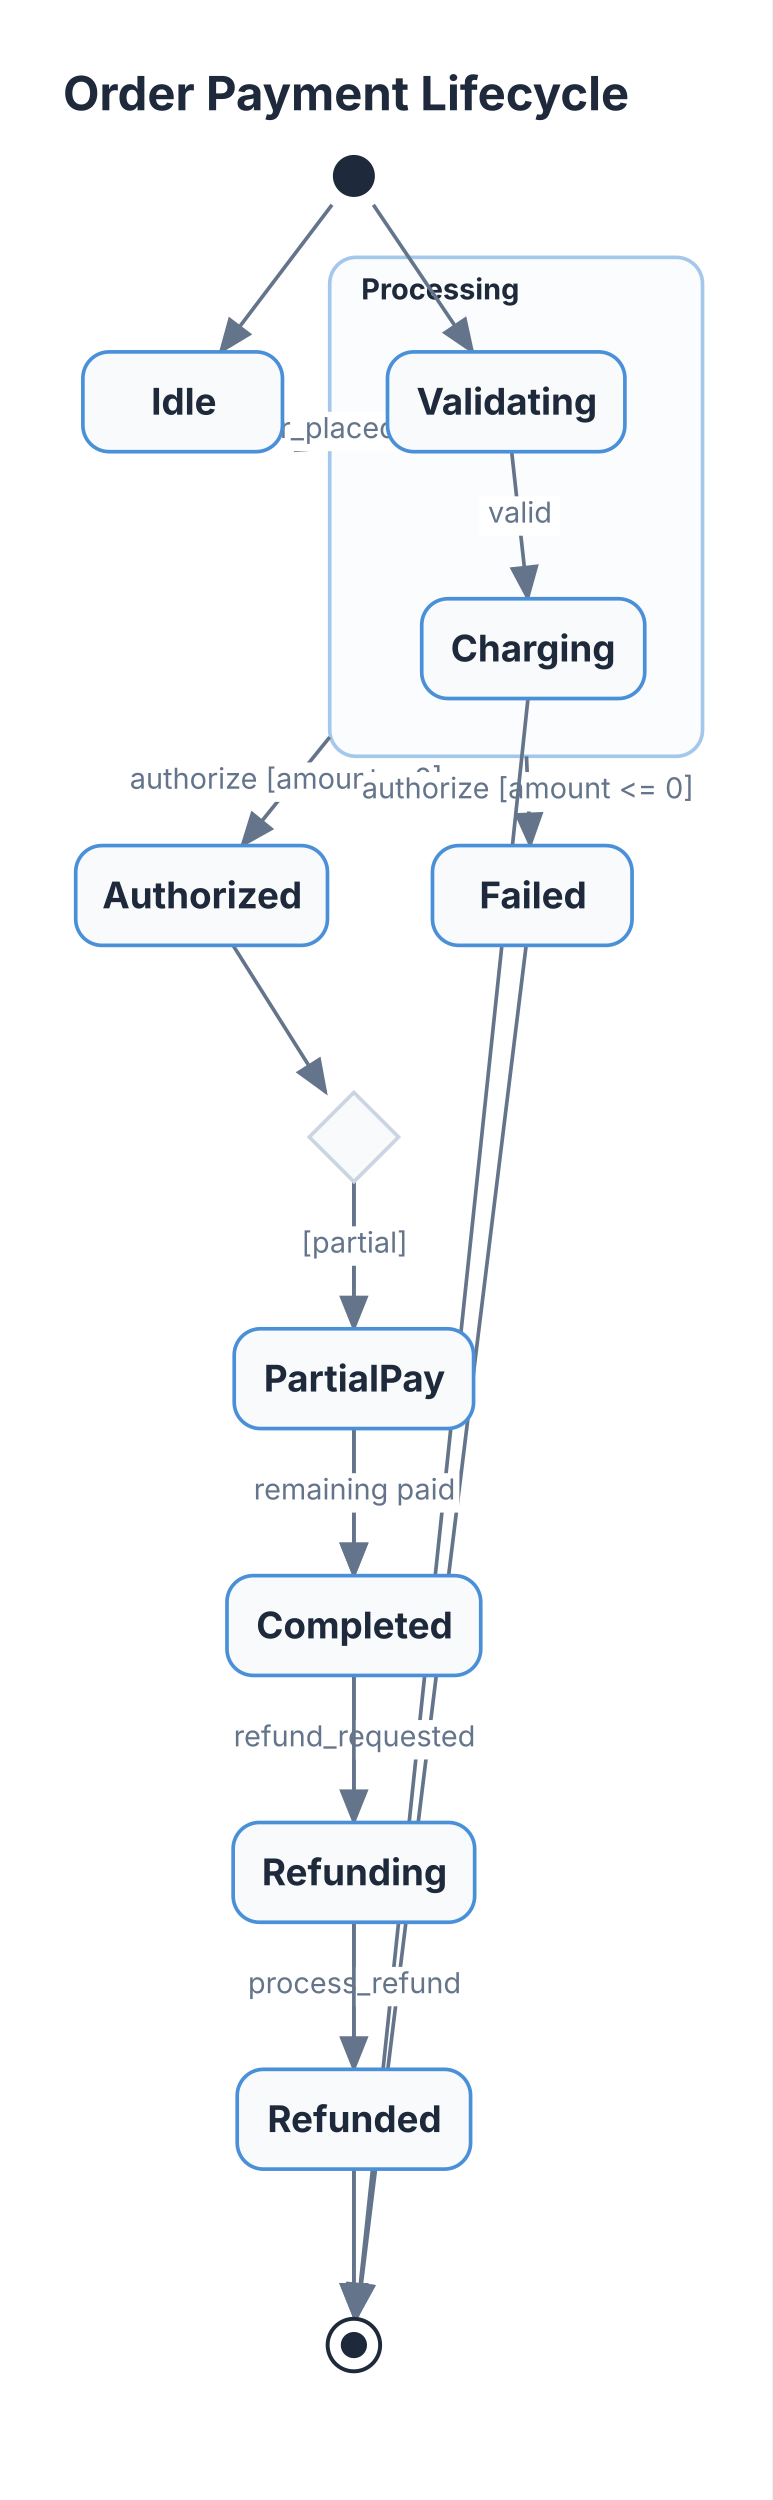
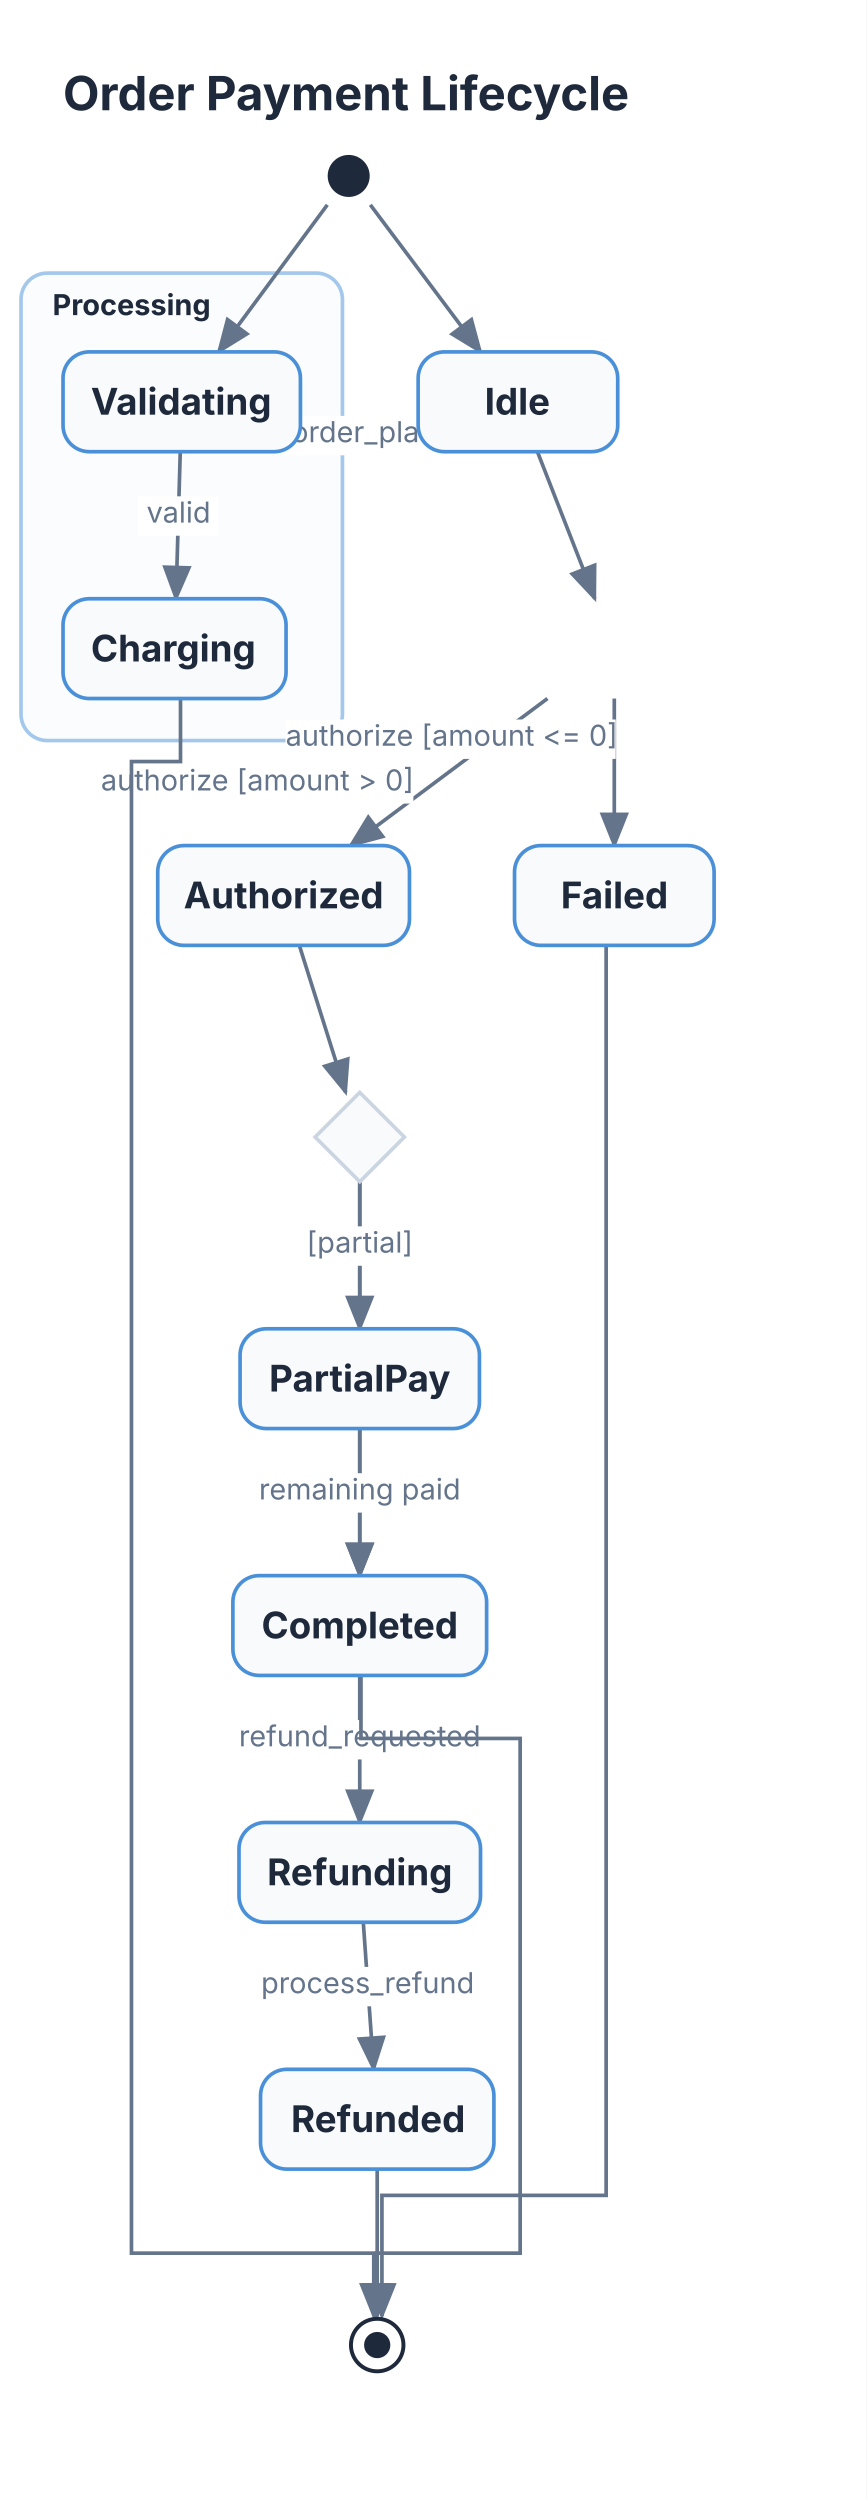
- <svg xmlns="http://www.w3.org/2000/svg" viewBox="0 0 294 952" width="294" height="952">
+ <svg xmlns="http://www.w3.org/2000/svg" viewBox="0 0 330 952" width="330" height="952">
  <defs>
    <marker id="state-arrow" markerWidth="10" markerHeight="8" refX="9" refY="4" orient="auto">
      <polygon points="0 0, 10 4, 0 8" fill="#64748B" />
    </marker>
  </defs>
  <rect width="100%" height="100%" fill="#FFFFFF" />
  <text x="24" y="42" font-size="18" font-family="Inter, system-ui, -apple-system, sans-serif" fill="#1E293B" font-weight="bold">Order Payment Lifecycle</text>
-   <rect x="125.56" y="98" width="141.96" height="190" fill="#F8FAFC" stroke="#4A90D9" stroke-width="1.4" rx="10" opacity="0.5" />
-   <text x="137.56" y="114" font-size="11" font-family="Inter, system-ui, -apple-system, sans-serif" fill="#1E293B" font-weight="bold">Processing</text>
-   <path d="M 126.42 78 L 83.97 134" stroke="#64748B" stroke-width="1.4" fill="none" marker-end="url(#state-arrow)" />
-   <path d="M 107.56 164.97 L 125.56 170.64" stroke="#64748B" stroke-width="1.4" fill="none" marker-end="url(#state-arrow)" />
-   <rect x="80.38" y="156.81" width="72.36" height="15" fill="#FFFFFF" stroke="#FFFFFF" stroke-width="0" />
-   <text x="117" y="166.81" font-size="11" font-family="Inter, system-ui, -apple-system, sans-serif" fill="#64748B" text-anchor="middle">order_placed</text>
-   <path d="M 125.56 280.7 L 92.14 322" stroke="#64748B" stroke-width="1.4" fill="none" marker-end="url(#state-arrow)" />
-   <rect x="49.2" y="290.35" width="119.3" height="15" fill="#FFFFFF" stroke="#FFFFFF" stroke-width="0" />
-   <text x="109" y="300.35" font-size="11" font-family="Inter, system-ui, -apple-system, sans-serif" fill="#64748B" text-anchor="middle">authorize [amount &gt; 0]</text>
-   <path d="M 200.49 288 L 201.9 322" stroke="#64748B" stroke-width="1.4" fill="none" marker-end="url(#state-arrow)" />
-   <rect x="138.33" y="294" width="125.74" height="15" fill="#FFFFFF" stroke="#FFFFFF" stroke-width="0" />
-   <text x="201" y="304" font-size="11" font-family="Inter, system-ui, -apple-system, sans-serif" fill="#64748B" text-anchor="middle">authorize [amount &lt;= 0]</text>
-   <path d="M 200.36 360 L 136.11 882" stroke="#64748B" stroke-width="1.4" fill="none" marker-end="url(#state-arrow)" />
-   <path d="M 142.18 78 L 179.95 134" stroke="#64748B" stroke-width="1.4" fill="none" marker-end="url(#state-arrow)" />
-   <path d="M 194.84 172 L 200.98 228" stroke="#64748B" stroke-width="1.4" fill="none" marker-end="url(#state-arrow)" />
-   <rect x="182.59" y="189" width="30.64" height="15" fill="#FFFFFF" stroke="#FFFFFF" stroke-width="0" />
-   <text x="198" y="199" font-size="11" font-family="Inter, system-ui, -apple-system, sans-serif" fill="#64748B" text-anchor="middle">valid</text>
-   <path d="M 201.05 266 L 135.92 882" stroke="#64748B" stroke-width="1.4" fill="none" marker-end="url(#state-arrow)" />
-   <path d="M 88.74 360 L 124.04 416" stroke="#64748B" stroke-width="1.4" fill="none" marker-end="url(#state-arrow)" />
-   <path d="M 134.76 450 L 134.76 600" stroke="#64748B" stroke-width="1.4" fill="none" marker-end="url(#state-arrow)" />
-   <rect x="97.66" y="514" width="74.2" height="15" fill="#FFFFFF" stroke="#FFFFFF" stroke-width="0" />
-   <text x="135" y="524" font-size="11" font-family="Inter, system-ui, -apple-system, sans-serif" fill="#64748B" text-anchor="middle">[full payment]</text>
-   <path d="M 134.76 450 L 134.76 506" stroke="#64748B" stroke-width="1.4" fill="none" marker-end="url(#state-arrow)" />
-   <rect x="112.38" y="467" width="44.77" height="15" fill="#FFFFFF" stroke="#FFFFFF" stroke-width="0" />
-   <text x="135" y="477" font-size="11" font-family="Inter, system-ui, -apple-system, sans-serif" fill="#64748B" text-anchor="middle">[partial]</text>
-   <path d="M 134.76 544 L 134.76 600" stroke="#64748B" stroke-width="1.4" fill="none" marker-end="url(#state-arrow)" />
-   <rect x="94.6" y="561" width="80.33" height="15" fill="#FFFFFF" stroke="#FFFFFF" stroke-width="0" />
-   <text x="135" y="571" font-size="11" font-family="Inter, system-ui, -apple-system, sans-serif" fill="#64748B" text-anchor="middle">remaining paid</text>
-   <path d="M 134.76 638 L 134.76 694" stroke="#64748B" stroke-width="1.4" fill="none" marker-end="url(#state-arrow)" />
-   <rect x="87.23" y="655" width="95.06" height="15" fill="#FFFFFF" stroke="#FFFFFF" stroke-width="0" />
-   <text x="135" y="665" font-size="11" font-family="Inter, system-ui, -apple-system, sans-serif" fill="#64748B" text-anchor="middle">refund_requested</text>
-   <path d="M 134.76 732 L 134.76 788" stroke="#64748B" stroke-width="1.4" fill="none" marker-end="url(#state-arrow)" />
-   <rect x="92.77" y="749" width="83.99" height="15" fill="#FFFFFF" stroke="#FFFFFF" stroke-width="0" />
-   <text x="135" y="759" font-size="11" font-family="Inter, system-ui, -apple-system, sans-serif" fill="#64748B" text-anchor="middle">process_refund</text>
-   <path d="M 134.76 826 L 134.76 882" stroke="#64748B" stroke-width="1.4" fill="none" marker-end="url(#state-arrow)" />
-   <path d="M 134.76 638 L 134.76 882" stroke="#64748B" stroke-width="1.4" fill="none" marker-end="url(#state-arrow)" />
-   <circle cx="134.76" cy="67" r="8" fill="#1E293B" stroke="#1E293B" stroke-width="0" />
-   <rect x="31.56" y="134" width="76" height="38" fill="#F8FAFC" stroke="#4A90D9" stroke-width="1.4" rx="10" />
-   <text x="70" y="157.9" font-size="14" font-family="Inter, system-ui, -apple-system, sans-serif" fill="#1E293B" text-anchor="middle" font-weight="bold">Idle</text>
-   <rect x="28.83" y="322" width="95.87" height="38" fill="#F8FAFC" stroke="#4A90D9" stroke-width="1.4" rx="10" />
-   <text x="77" y="345.9" font-size="14" font-family="Inter, system-ui, -apple-system, sans-serif" fill="#1E293B" text-anchor="middle" font-weight="bold">Authorized</text>
-   <rect x="164.69" y="322" width="76" height="38" fill="#F8FAFC" stroke="#4A90D9" stroke-width="1.4" rx="10" />
-   <text x="203" y="345.9" font-size="14" font-family="Inter, system-ui, -apple-system, sans-serif" fill="#1E293B" text-anchor="middle" font-weight="bold">Failed</text>
-   <circle cx="134.76" cy="893" r="10" fill="none" stroke="#1E293B" stroke-width="1.5" />
-   <circle cx="134.76" cy="893" r="5" fill="#1E293B" stroke="#1E293B" stroke-width="0" />
-   <rect x="147.56" y="134" width="90.4" height="38" fill="#F8FAFC" stroke="#4A90D9" stroke-width="1.4" rx="10" />
-   <text x="193" y="157.9" font-size="14" font-family="Inter, system-ui, -apple-system, sans-serif" fill="#1E293B" text-anchor="middle" font-weight="bold">Validating</text>
-   <rect x="160.59" y="228" width="84.93" height="38" fill="#F8FAFC" stroke="#4A90D9" stroke-width="1.4" rx="10" />
-   <text x="203" y="251.9" font-size="14" font-family="Inter, system-ui, -apple-system, sans-serif" fill="#1E293B" text-anchor="middle" font-weight="bold">Charging</text>
-   <path d="M 134.76 416 L 151.76 433 L 134.76 450 L 117.76 433 Z" stroke="#CBD5E1" stroke-width="1.4" fill="#F8FAFC" />
-   <rect x="86.44" y="600" width="96.63" height="38" fill="#F8FAFC" stroke="#4A90D9" stroke-width="1.4" rx="10" />
-   <text x="135" y="623.9" font-size="14" font-family="Inter, system-ui, -apple-system, sans-serif" fill="#1E293B" text-anchor="middle" font-weight="bold">Completed</text>
-   <rect x="89.19" y="506" width="91.15" height="38" fill="#F8FAFC" stroke="#4A90D9" stroke-width="1.4" rx="10" />
-   <text x="135" y="529.9" font-size="14" font-family="Inter, system-ui, -apple-system, sans-serif" fill="#1E293B" text-anchor="middle" font-weight="bold">PartialPay</text>
-   <rect x="88.78" y="694" width="91.97" height="38" fill="#F8FAFC" stroke="#4A90D9" stroke-width="1.4" rx="10" />
-   <text x="135" y="717.9" font-size="14" font-family="Inter, system-ui, -apple-system, sans-serif" fill="#1E293B" text-anchor="middle" font-weight="bold">Refunding</text>
-   <rect x="90.33" y="788" width="88.87" height="38" fill="#F8FAFC" stroke="#4A90D9" stroke-width="1.4" rx="10" />
-   <text x="135" y="811.9" font-size="14" font-family="Inter, system-ui, -apple-system, sans-serif" fill="#1E293B" text-anchor="middle" font-weight="bold">Refunded</text>
+   <rect x="8" y="104" width="122.4" height="178" fill="#F8FAFC" stroke="#4A90D9" stroke-width="1.4" rx="10" opacity="0.5" />
+   <text x="20" y="120" font-size="11" font-family="Inter, system-ui, -apple-system, sans-serif" fill="#1E293B" font-weight="bold">Processing</text>
+   <path d="M 141.023 78 L 182.987 134" stroke="#64748B" stroke-width="1.4" fill="none" marker-end="url(#state-arrow)" />
+   <path d="M 204.644 172 L 226.508 228" stroke="#64748B" stroke-width="1.4" fill="none" marker-end="url(#state-arrow)" />
+   <rect x="108.63" y="158.38" width="72.36" height="15" fill="#FFFFFF" stroke="#FFFFFF" stroke-width="0" />
+   <text x="145" y="168.38" font-size="11" font-family="Inter, system-ui, -apple-system, sans-serif" fill="#64748B" text-anchor="middle">order_placed</text>
+   <path d="M 208.472 266 L 133.448 322" stroke="#64748B" stroke-width="1.4" fill="none" marker-end="url(#state-arrow)" />
+   <rect x="38.12" y="291" width="119.3" height="15" fill="#FFFFFF" stroke="#FFFFFF" stroke-width="0" />
+   <text x="98" y="301" font-size="11" font-family="Inter, system-ui, -apple-system, sans-serif" fill="#64748B" text-anchor="middle">authorize [amount &gt; 0]</text>
+   <path d="M 233.926 266 L 233.926 322" stroke="#64748B" stroke-width="1.4" fill="none" marker-end="url(#state-arrow)" />
+   <rect x="108.72" y="273.99" width="125.74" height="15" fill="#FFFFFF" stroke="#FFFFFF" stroke-width="0" />
+   <text x="172" y="283.99" font-size="11" font-family="Inter, system-ui, -apple-system, sans-serif" fill="#64748B" text-anchor="middle">authorize [amount &lt;= 0]</text>
+   <path d="M 230.819 360 L 230.819 836 L 145.439 836 L 145.439 882" stroke="#64748B" stroke-width="1.4" fill="none" marker-end="url(#state-arrow)" />
+   <path d="M 124.647 78 L 83.246 134" stroke="#64748B" stroke-width="1.4" fill="none" marker-end="url(#state-arrow)" />
+   <path d="M 68.646 172 L 67.017 228" stroke="#64748B" stroke-width="1.4" fill="none" marker-end="url(#state-arrow)" />
+   <rect x="52.51" y="189" width="30.64" height="15" fill="#FFFFFF" stroke="#FFFFFF" stroke-width="0" />
+   <text x="68" y="199" font-size="11" font-family="Inter, system-ui, -apple-system, sans-serif" fill="#64748B" text-anchor="middle">valid</text>
+   <path d="M 68.735 266 L 68.735 290 L 50.06 290 L 50.06 858 L 142.325 858 L 142.325 882" stroke="#64748B" stroke-width="1.4" fill="none" marker-end="url(#state-arrow)" />
+   <path d="M 113.982 360 L 131.634 416" stroke="#64748B" stroke-width="1.4" fill="none" marker-end="url(#state-arrow)" />
+   <path d="M 136.993 450 L 136.993 600" stroke="#64748B" stroke-width="1.4" fill="none" marker-end="url(#state-arrow)" />
+   <rect x="99.89" y="514" width="74.2" height="15" fill="#FFFFFF" stroke="#FFFFFF" stroke-width="0" />
+   <text x="137" y="524" font-size="11" font-family="Inter, system-ui, -apple-system, sans-serif" fill="#64748B" text-anchor="middle">[full payment]</text>
+   <path d="M 136.993 450 L 136.993 506" stroke="#64748B" stroke-width="1.4" fill="none" marker-end="url(#state-arrow)" />
+   <rect x="114.61" y="467" width="44.77" height="15" fill="#FFFFFF" stroke="#FFFFFF" stroke-width="0" />
+   <text x="137" y="477" font-size="11" font-family="Inter, system-ui, -apple-system, sans-serif" fill="#64748B" text-anchor="middle">[partial]</text>
+   <path d="M 136.993 544 L 136.993 600" stroke="#64748B" stroke-width="1.4" fill="none" marker-end="url(#state-arrow)" />
+   <rect x="96.83" y="561" width="80.33" height="15" fill="#FFFFFF" stroke="#FFFFFF" stroke-width="0" />
+   <text x="137" y="571" font-size="11" font-family="Inter, system-ui, -apple-system, sans-serif" fill="#64748B" text-anchor="middle">remaining paid</text>
+   <path d="M 136.993 638 L 136.993 694" stroke="#64748B" stroke-width="1.4" fill="none" marker-end="url(#state-arrow)" />
+   <rect x="89.46" y="655" width="95.06" height="15" fill="#FFFFFF" stroke="#FFFFFF" stroke-width="0" />
+   <text x="137" y="665" font-size="11" font-family="Inter, system-ui, -apple-system, sans-serif" fill="#64748B" text-anchor="middle">refund_requested</text>
+   <path d="M 138.336 732 L 142.296 788" stroke="#64748B" stroke-width="1.4" fill="none" marker-end="url(#state-arrow)" />
+   <rect x="98.32" y="749" width="83.99" height="15" fill="#FFFFFF" stroke="#FFFFFF" stroke-width="0" />
+   <text x="140" y="759" font-size="11" font-family="Inter, system-ui, -apple-system, sans-serif" fill="#64748B" text-anchor="middle">process_refund</text>
+   <path d="M 143.64 826 L 143.64 882" stroke="#64748B" stroke-width="1.4" fill="none" marker-end="url(#state-arrow)" />
+   <path d="M 137.454 638 L 137.454 662 L 198.073 662 L 198.073 858 L 143.373 858 L 143.373 882" stroke="#64748B" stroke-width="1.4" fill="none" marker-end="url(#state-arrow)" />
+   <circle cx="132.78" cy="67" r="8" fill="#1E293B" stroke="#1E293B" stroke-width="0" />
+   <rect x="159.23" y="134" width="76" height="38" fill="#F8FAFC" stroke="#4A90D9" stroke-width="1.4" rx="10" />
+   <text x="197" y="157.9" font-size="14" font-family="Inter, system-ui, -apple-system, sans-serif" fill="#1E293B" text-anchor="middle" font-weight="bold">Idle</text>
+   <rect x="60.06" y="322" width="95.87" height="38" fill="#F8FAFC" stroke="#4A90D9" stroke-width="1.4" rx="10" />
+   <text x="108" y="345.9" font-size="14" font-family="Inter, system-ui, -apple-system, sans-serif" fill="#1E293B" text-anchor="middle" font-weight="bold">Authorized</text>
+   <rect x="195.93" y="322" width="76" height="38" fill="#F8FAFC" stroke="#4A90D9" stroke-width="1.4" rx="10" />
+   <text x="234" y="345.9" font-size="14" font-family="Inter, system-ui, -apple-system, sans-serif" fill="#1E293B" text-anchor="middle" font-weight="bold">Failed</text>
+   <circle cx="143.64" cy="893" r="10" fill="none" stroke="#1E293B" stroke-width="1.5" />
+   <circle cx="143.64" cy="893" r="5" fill="#1E293B" stroke="#1E293B" stroke-width="0" />
+   <rect x="24" y="134" width="90.4" height="38" fill="#F8FAFC" stroke="#4A90D9" stroke-width="1.4" rx="10" />
+   <text x="69" y="157.9" font-size="14" font-family="Inter, system-ui, -apple-system, sans-serif" fill="#1E293B" text-anchor="middle" font-weight="bold">Validating</text>
+   <rect x="24" y="228" width="84.93" height="38" fill="#F8FAFC" stroke="#4A90D9" stroke-width="1.4" rx="10" />
+   <text x="66" y="251.9" font-size="14" font-family="Inter, system-ui, -apple-system, sans-serif" fill="#1E293B" text-anchor="middle" font-weight="bold">Charging</text>
+   <path d="M 136.99 416 L 153.99 433 L 136.99 450 L 119.99 433 Z" stroke="#CBD5E1" stroke-width="1.4" fill="#F8FAFC" />
+   <rect x="88.68" y="600" width="96.63" height="38" fill="#F8FAFC" stroke="#4A90D9" stroke-width="1.4" rx="10" />
+   <text x="137" y="623.9" font-size="14" font-family="Inter, system-ui, -apple-system, sans-serif" fill="#1E293B" text-anchor="middle" font-weight="bold">Completed</text>
+   <rect x="91.42" y="506" width="91.15" height="38" fill="#F8FAFC" stroke="#4A90D9" stroke-width="1.4" rx="10" />
+   <text x="137" y="529.9" font-size="14" font-family="Inter, system-ui, -apple-system, sans-serif" fill="#1E293B" text-anchor="middle" font-weight="bold">PartialPay</text>
+   <rect x="91.01" y="694" width="91.97" height="38" fill="#F8FAFC" stroke="#4A90D9" stroke-width="1.4" rx="10" />
+   <text x="137" y="717.9" font-size="14" font-family="Inter, system-ui, -apple-system, sans-serif" fill="#1E293B" text-anchor="middle" font-weight="bold">Refunding</text>
+   <rect x="99.21" y="788" width="88.87" height="38" fill="#F8FAFC" stroke="#4A90D9" stroke-width="1.4" rx="10" />
+   <text x="144" y="811.9" font-size="14" font-family="Inter, system-ui, -apple-system, sans-serif" fill="#1E293B" text-anchor="middle" font-weight="bold">Refunded</text>
</svg>
